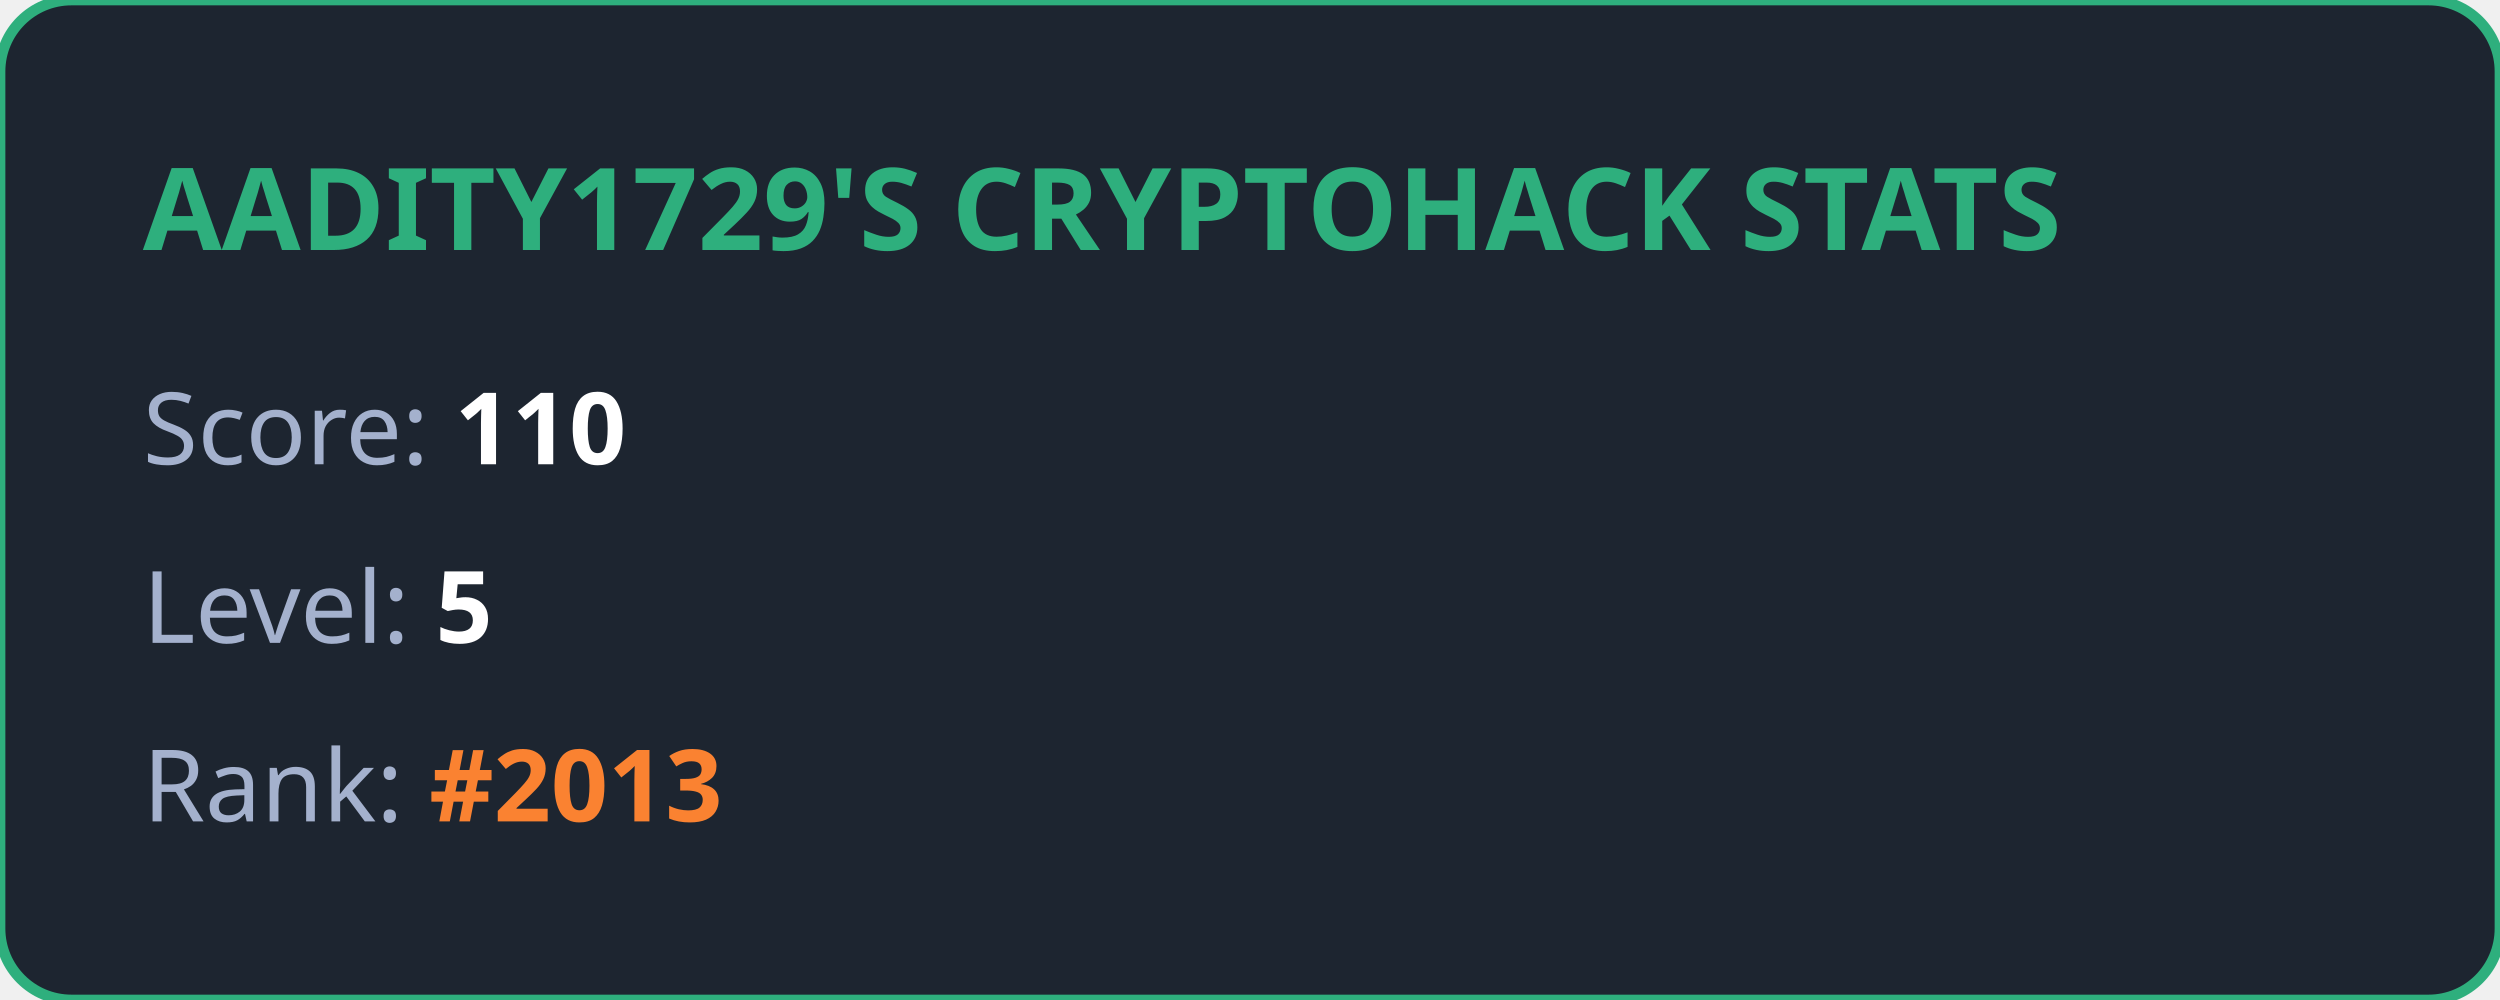
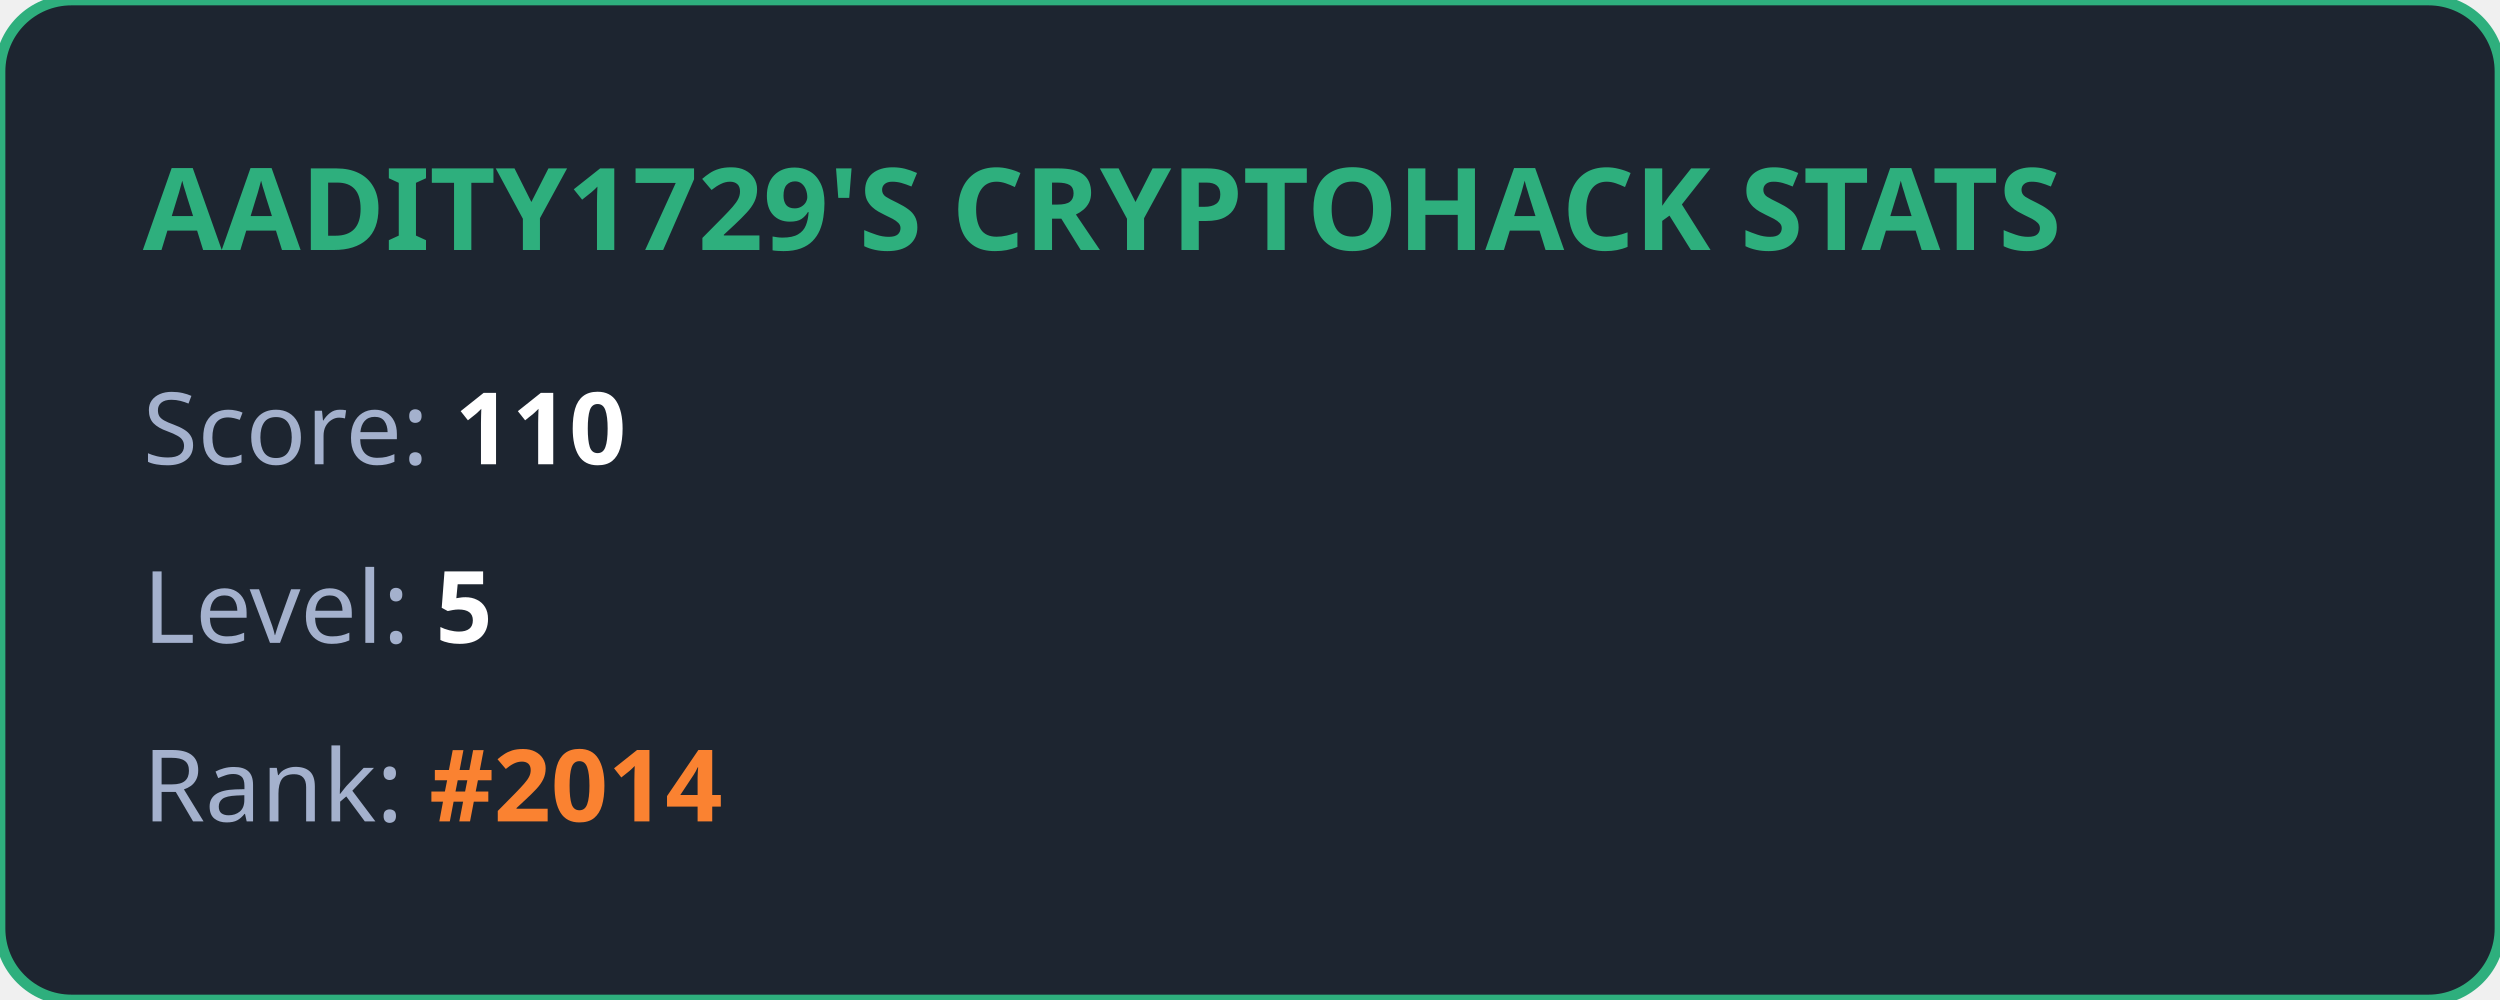
<svg xmlns="http://www.w3.org/2000/svg" width="350" height="140" viewBox="0 0 350 140" fill="none">
  <style>
            .title { font: bold 16px 'Segoe UI', Ubuntu, sans-serif; fill: #2eaf7d; }
            .stat { font: 14px 'Segoe UI', Ubuntu, sans-serif; fill: #a4b1cd; }
            .value { font-weight: bold; fill: #ffffff; }
            .highlight { font-weight: bold; fill: #fa8231; }
        </style>
  <rect width="100%" height="100%" rx="10" fill="#1d2530" stroke="#2eaf7d" stroke-width="1.5" />
  <text x="20" y="35" class="title">AADITY1729'S CRYPTOHACK STATS</text>
  <text x="20" y="65" class="stat">Score: <tspan class="value">110</tspan>
  </text>
  <text x="20" y="90" class="stat">Level: <tspan class="value">5</tspan>
  </text>
-   <text x="20" y="115" class="stat">Rank: <tspan class="highlight">#2013</tspan>
+   <text x="20" y="115" class="stat">Rank: <tspan class="highlight">#2014</tspan>
  </text>
</svg>
